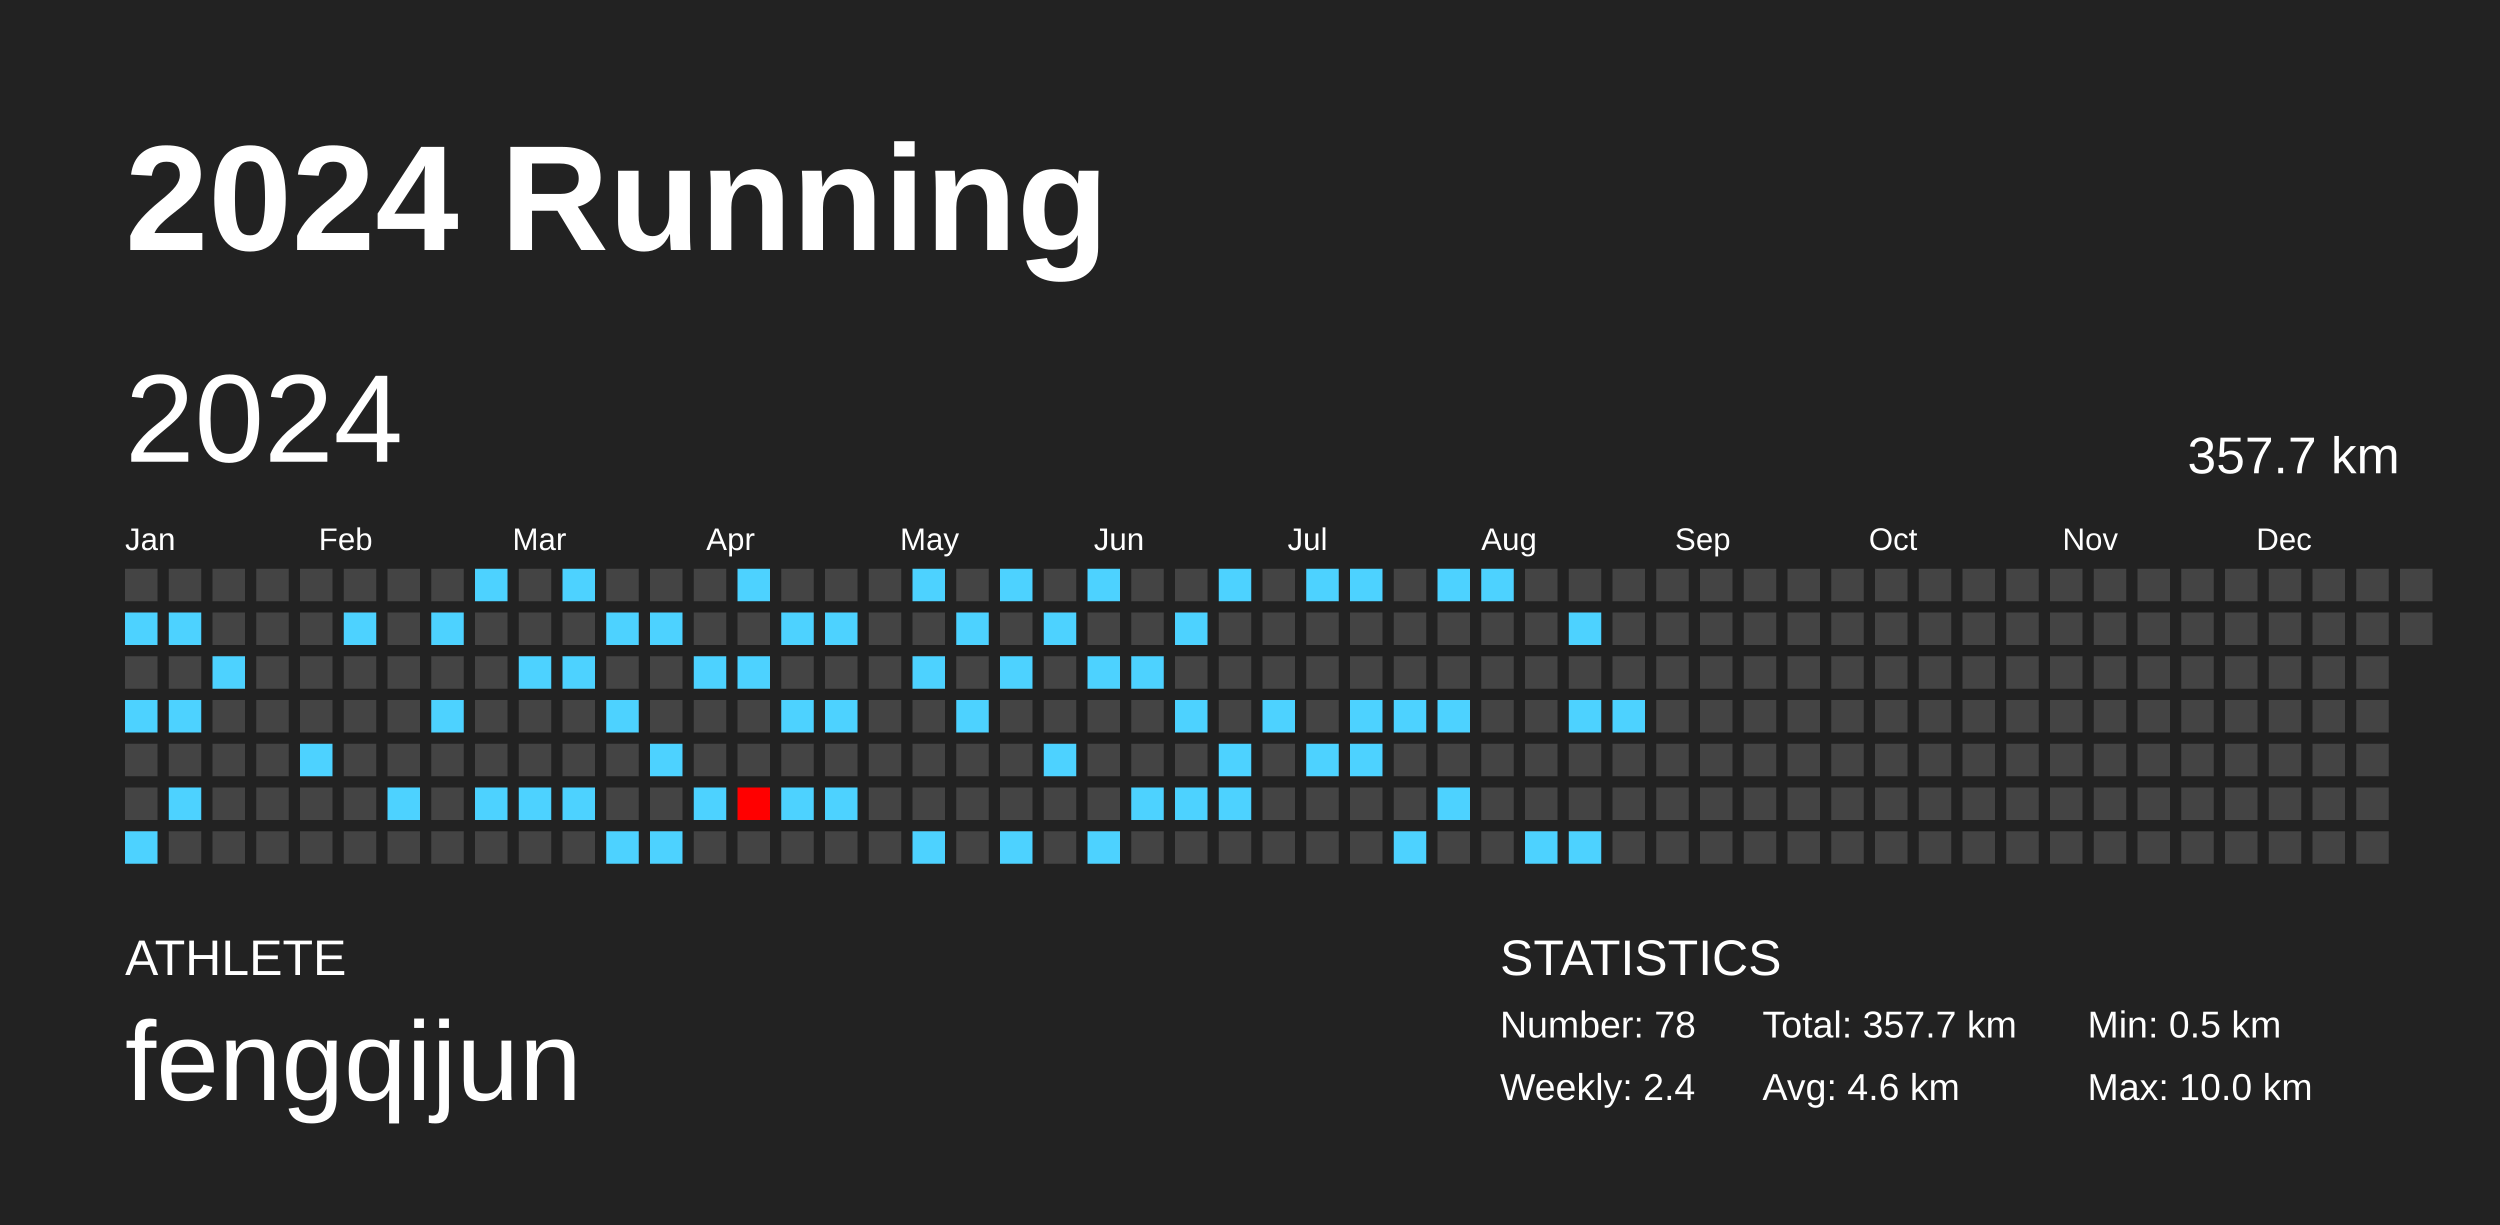
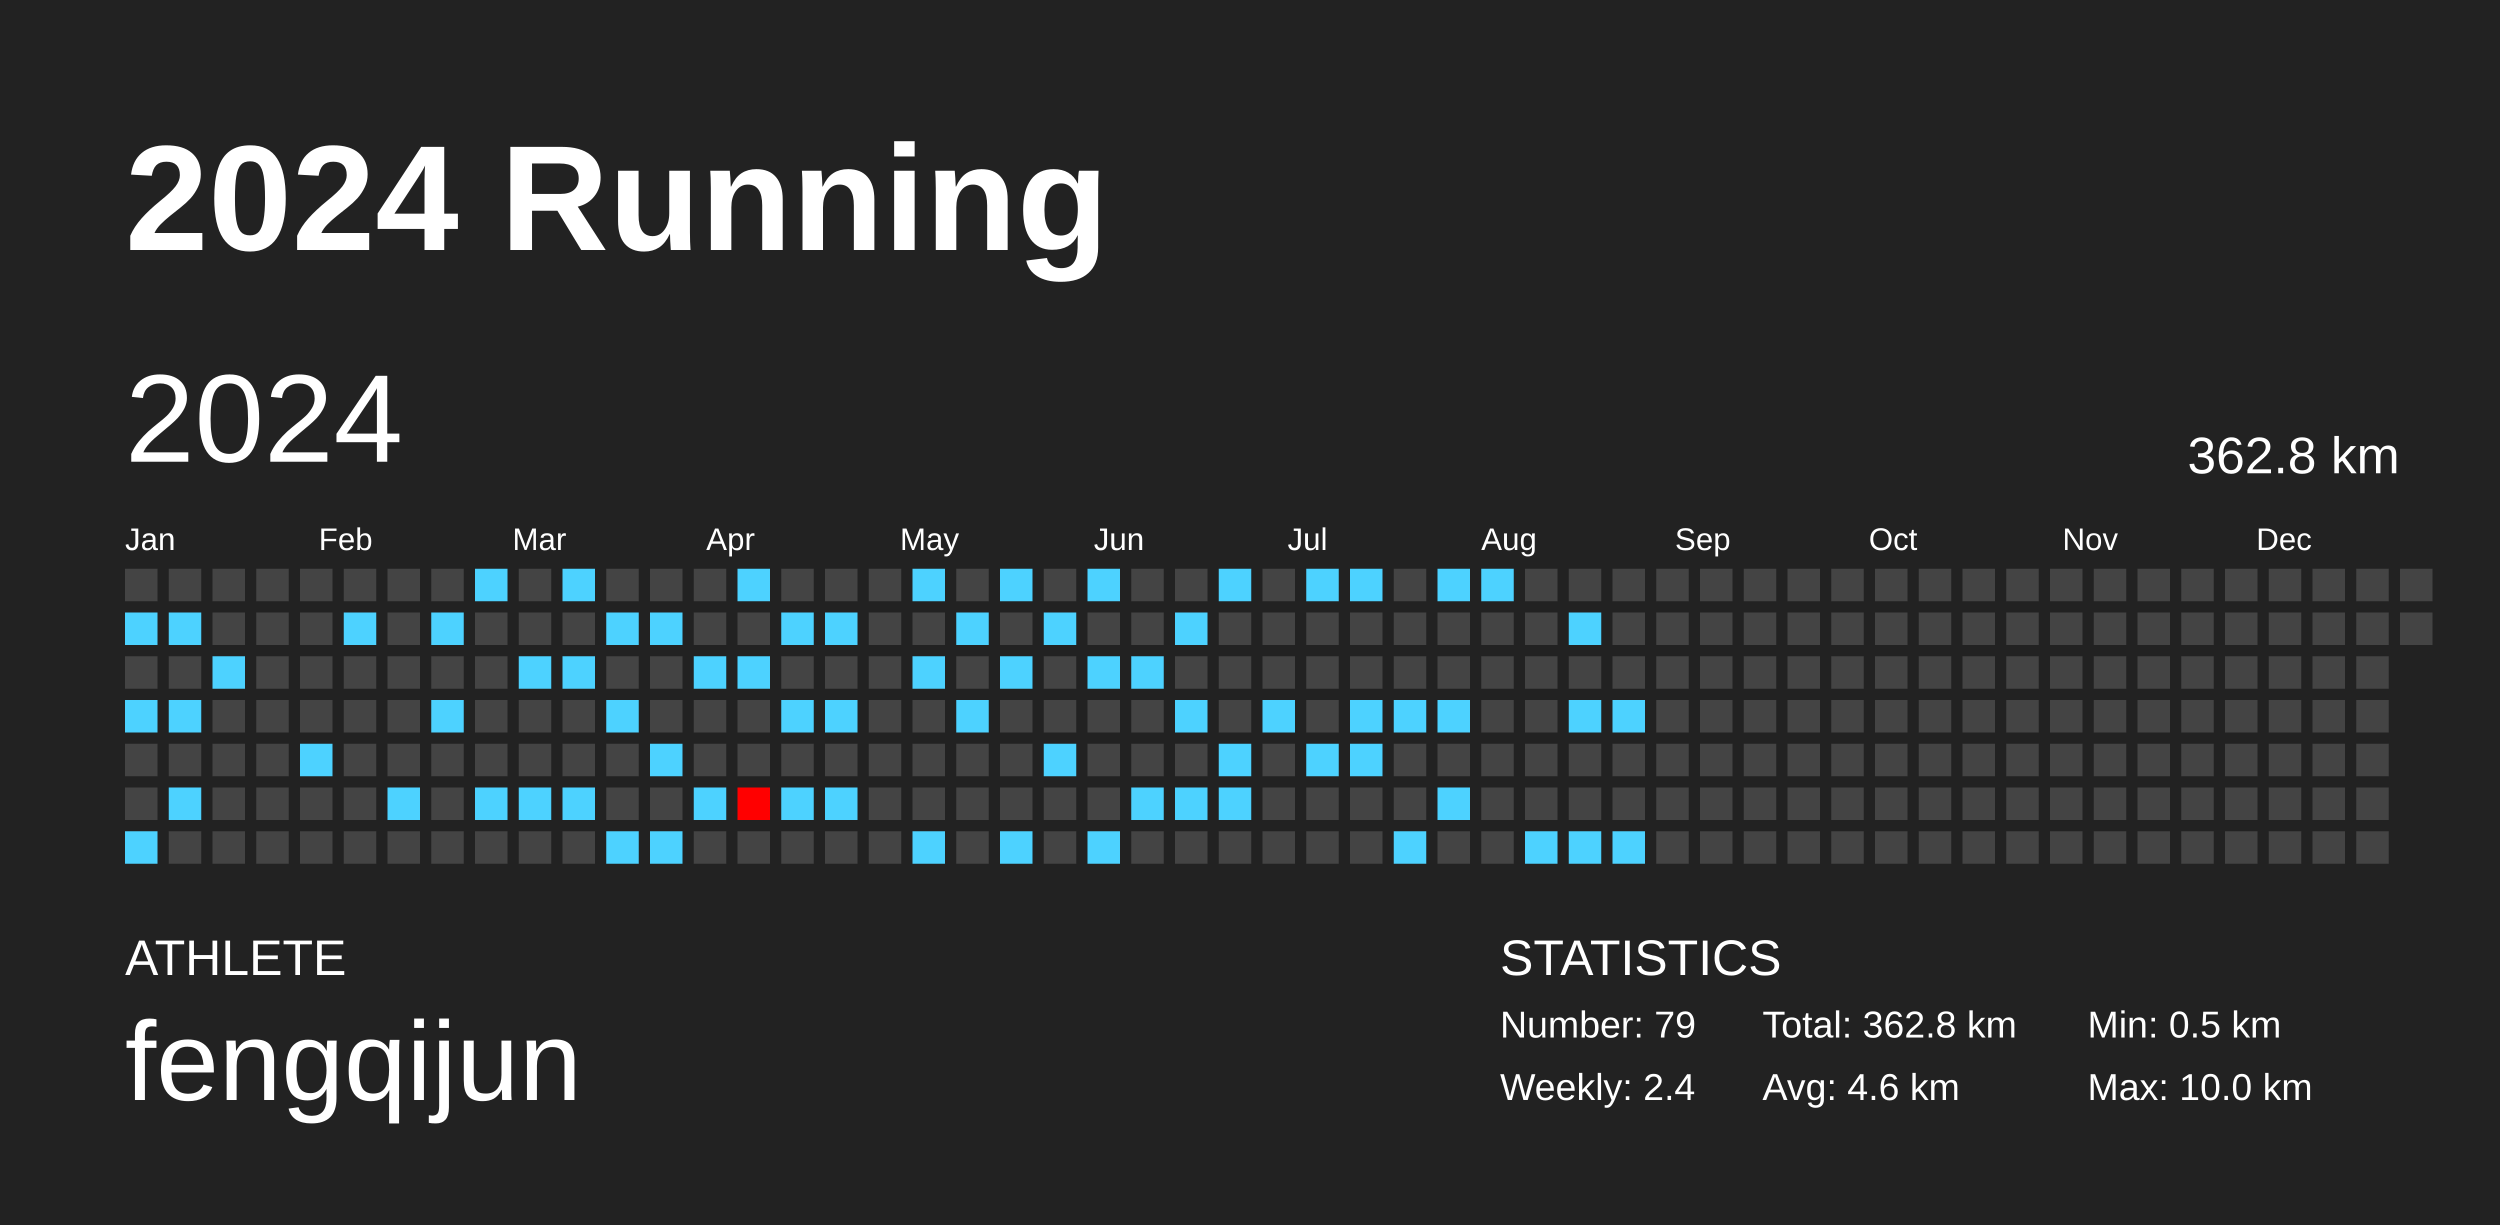
<svg xmlns="http://www.w3.org/2000/svg" baseProfile="full" height="98mm" version="1.1" viewBox="0,0,200,98" width="200mm">
  <defs />
  <rect fill="#222222" height="98" width="200" x="0" y="0" />
  <text fill="#FFFFFF" style="font-size:12px; font-family:Arial; font-weight:bold;" x="10" y="20">2024 Running</text>
  <text fill="#FFFFFF" style="font-size:4px; font-family:Arial" x="10" y="78">ATHLETE</text>
  <text fill="#FFFFFF" style="font-size:9px; font-family:Arial" x="10" y="88">fengqijun</text>
  <text fill="#FFFFFF" style="font-size:4px; font-family:Arial" x="120" y="78">STATISTICS</text>
-   <text fill="#FFFFFF" style="font-size:3px; font-family:Arial" x="120" y="83">Number: 78</text>
+   <text fill="#FFFFFF" style="font-size:3px; font-family:Arial" x="120" y="83">Number: 79</text>
  <text fill="#FFFFFF" style="font-size:3px; font-family:Arial" x="120" y="88">Weekly: 2.4</text>
-   <text fill="#FFFFFF" style="font-size:3px; font-family:Arial" x="141" y="83">Total: 357.7 km</text>
+   <text fill="#FFFFFF" style="font-size:3px; font-family:Arial" x="141" y="83">Total: 362.8 km</text>
  <text fill="#FFFFFF" style="font-size:3px; font-family:Arial" x="141" y="88">Avg: 4.6 km</text>
  <text fill="#FFFFFF" style="font-size:3px; font-family:Arial" x="167" y="83">Min: 0.5 km</text>
  <text fill="#FFFFFF" style="font-size:3px; font-family:Arial" x="167" y="88">Max: 10.0 km</text>
  <text dominant-baseline="hanging" fill="#FFFFFF" style="font-size:10.0px; font-family:Arial;" x="10" y="30">2024</text>
-   <text dominant-baseline="hanging" fill="#FFFFFF" style="font-size:4.125px; font-family:Arial;" x="175" y="35">357.7 km</text>
+   <text dominant-baseline="hanging" fill="#FFFFFF" style="font-size:4.125px; font-family:Arial;" x="175" y="35">362.8 km</text>
  <text fill="#FFFFFF" style="font-size:2.5px; font-family:Arial" x="10.0" y="44">Jan</text>
  <text fill="#FFFFFF" style="font-size:2.5px; font-family:Arial" x="25.5" y="44">Feb</text>
  <text fill="#FFFFFF" style="font-size:2.5px; font-family:Arial" x="41.0" y="44">Mar</text>
  <text fill="#FFFFFF" style="font-size:2.5px; font-family:Arial" x="56.5" y="44">Apr</text>
  <text fill="#FFFFFF" style="font-size:2.5px; font-family:Arial" x="72.0" y="44">May</text>
  <text fill="#FFFFFF" style="font-size:2.5px; font-family:Arial" x="87.5" y="44">Jun</text>
  <text fill="#FFFFFF" style="font-size:2.5px; font-family:Arial" x="103.0" y="44">Jul</text>
  <text fill="#FFFFFF" style="font-size:2.5px; font-family:Arial" x="118.5" y="44">Aug</text>
  <text fill="#FFFFFF" style="font-size:2.5px; font-family:Arial" x="134.0" y="44">Sep</text>
  <text fill="#FFFFFF" style="font-size:2.5px; font-family:Arial" x="149.5" y="44">Oct</text>
  <text fill="#FFFFFF" style="font-size:2.5px; font-family:Arial" x="165.0" y="44">Nov</text>
  <text fill="#FFFFFF" style="font-size:2.5px; font-family:Arial" x="180.5" y="44">Dec</text>
  <rect fill="#444444" height="2.6" width="2.6" x="10.0" y="45.5" />
  <rect fill="#4dd2ff" height="2.6" width="2.6" x="10.0" y="49.0" />
  <rect fill="#444444" height="2.6" width="2.6" x="10.0" y="52.5" />
  <rect fill="#4dd2ff" height="2.6" width="2.6" x="10.0" y="56.0" />
  <rect fill="#444444" height="2.6" width="2.6" x="10.0" y="59.5" />
  <rect fill="#444444" height="2.6" width="2.6" x="10.0" y="63.0" />
  <rect fill="#4dd2ff" height="2.6" width="2.6" x="10.0" y="66.5" />
  <rect fill="#444444" height="2.6" width="2.6" x="13.5" y="45.5" />
  <rect fill="#4dd2ff" height="2.6" width="2.6" x="13.5" y="49.0" />
  <rect fill="#444444" height="2.6" width="2.6" x="13.5" y="52.5" />
  <rect fill="#4dd2ff" height="2.6" width="2.6" x="13.5" y="56.0" />
  <rect fill="#444444" height="2.6" width="2.6" x="13.5" y="59.5" />
  <rect fill="#4dd2ff" height="2.6" width="2.6" x="13.5" y="63.0" />
  <rect fill="#444444" height="2.6" width="2.6" x="13.5" y="66.5" />
  <rect fill="#444444" height="2.6" width="2.6" x="17.0" y="45.5" />
  <rect fill="#444444" height="2.6" width="2.6" x="17.0" y="49.0" />
  <rect fill="#4dd2ff" height="2.6" width="2.6" x="17.0" y="52.5" />
  <rect fill="#444444" height="2.6" width="2.6" x="17.0" y="56.0" />
  <rect fill="#444444" height="2.6" width="2.6" x="17.0" y="59.5" />
  <rect fill="#444444" height="2.6" width="2.6" x="17.0" y="63.0" />
  <rect fill="#444444" height="2.6" width="2.6" x="17.0" y="66.5" />
  <rect fill="#444444" height="2.6" width="2.6" x="20.5" y="45.5" />
  <rect fill="#444444" height="2.6" width="2.6" x="20.5" y="49.0" />
  <rect fill="#444444" height="2.6" width="2.6" x="20.5" y="52.5" />
  <rect fill="#444444" height="2.6" width="2.6" x="20.5" y="56.0" />
  <rect fill="#444444" height="2.6" width="2.6" x="20.5" y="59.5" />
  <rect fill="#444444" height="2.6" width="2.6" x="20.5" y="63.0" />
  <rect fill="#444444" height="2.6" width="2.6" x="20.5" y="66.5" />
  <rect fill="#444444" height="2.6" width="2.6" x="24.0" y="45.5" />
  <rect fill="#444444" height="2.6" width="2.6" x="24.0" y="49.0" />
  <rect fill="#444444" height="2.6" width="2.6" x="24.0" y="52.5" />
  <rect fill="#444444" height="2.6" width="2.6" x="24.0" y="56.0" />
  <rect fill="#4dd2ff" height="2.6" width="2.6" x="24.0" y="59.5" />
  <rect fill="#444444" height="2.6" width="2.6" x="24.0" y="63.0" />
  <rect fill="#444444" height="2.6" width="2.6" x="24.0" y="66.5" />
  <rect fill="#444444" height="2.6" width="2.6" x="27.5" y="45.5" />
  <rect fill="#4dd2ff" height="2.6" width="2.6" x="27.5" y="49.0" />
  <rect fill="#444444" height="2.6" width="2.6" x="27.5" y="52.5" />
  <rect fill="#444444" height="2.6" width="2.6" x="27.5" y="56.0" />
  <rect fill="#444444" height="2.6" width="2.6" x="27.5" y="59.5" />
  <rect fill="#444444" height="2.6" width="2.6" x="27.5" y="63.0" />
  <rect fill="#444444" height="2.6" width="2.6" x="27.5" y="66.5" />
  <rect fill="#444444" height="2.6" width="2.6" x="31.0" y="45.5" />
  <rect fill="#444444" height="2.6" width="2.6" x="31.0" y="49.0" />
  <rect fill="#444444" height="2.6" width="2.6" x="31.0" y="52.5" />
  <rect fill="#444444" height="2.6" width="2.6" x="31.0" y="56.0" />
  <rect fill="#444444" height="2.6" width="2.6" x="31.0" y="59.5" />
  <rect fill="#4dd2ff" height="2.6" width="2.6" x="31.0" y="63.0" />
  <rect fill="#444444" height="2.6" width="2.6" x="31.0" y="66.5" />
  <rect fill="#444444" height="2.6" width="2.6" x="34.5" y="45.5" />
  <rect fill="#4dd2ff" height="2.6" width="2.6" x="34.5" y="49.0" />
  <rect fill="#444444" height="2.6" width="2.6" x="34.5" y="52.5" />
  <rect fill="#4dd2ff" height="2.6" width="2.6" x="34.5" y="56.0" />
  <rect fill="#444444" height="2.6" width="2.6" x="34.5" y="59.5" />
  <rect fill="#444444" height="2.6" width="2.6" x="34.5" y="63.0" />
  <rect fill="#444444" height="2.6" width="2.6" x="34.5" y="66.5" />
  <rect fill="#4dd2ff" height="2.6" width="2.6" x="38.0" y="45.5" />
  <rect fill="#444444" height="2.6" width="2.6" x="38.0" y="49.0" />
  <rect fill="#444444" height="2.6" width="2.6" x="38.0" y="52.5" />
  <rect fill="#444444" height="2.6" width="2.6" x="38.0" y="56.0" />
  <rect fill="#444444" height="2.6" width="2.6" x="38.0" y="59.5" />
  <rect fill="#4dd2ff" height="2.6" width="2.6" x="38.0" y="63.0" />
  <rect fill="#444444" height="2.6" width="2.6" x="38.0" y="66.5" />
  <rect fill="#444444" height="2.6" width="2.6" x="41.5" y="45.5" />
  <rect fill="#444444" height="2.6" width="2.6" x="41.5" y="49.0" />
  <rect fill="#4dd2ff" height="2.6" width="2.6" x="41.5" y="52.5" />
  <rect fill="#444444" height="2.6" width="2.6" x="41.5" y="56.0" />
  <rect fill="#444444" height="2.6" width="2.6" x="41.5" y="59.5" />
  <rect fill="#4dd2ff" height="2.6" width="2.6" x="41.5" y="63.0" />
  <rect fill="#444444" height="2.6" width="2.6" x="41.5" y="66.5" />
  <rect fill="#4dd2ff" height="2.6" width="2.6" x="45.0" y="45.5" />
  <rect fill="#444444" height="2.6" width="2.6" x="45.0" y="49.0" />
  <rect fill="#4dd2ff" height="2.6" width="2.6" x="45.0" y="52.5" />
  <rect fill="#444444" height="2.6" width="2.6" x="45.0" y="56.0" />
  <rect fill="#444444" height="2.6" width="2.6" x="45.0" y="59.5" />
  <rect fill="#4dd2ff" height="2.6" width="2.6" x="45.0" y="63.0" />
  <rect fill="#444444" height="2.6" width="2.6" x="45.0" y="66.5" />
  <rect fill="#444444" height="2.6" width="2.6" x="48.5" y="45.5" />
  <rect fill="#4dd2ff" height="2.6" width="2.6" x="48.5" y="49.0" />
  <rect fill="#444444" height="2.6" width="2.6" x="48.5" y="52.5" />
  <rect fill="#4dd2ff" height="2.6" width="2.6" x="48.5" y="56.0" />
  <rect fill="#444444" height="2.6" width="2.6" x="48.5" y="59.5" />
  <rect fill="#444444" height="2.6" width="2.6" x="48.5" y="63.0" />
  <rect fill="#4dd2ff" height="2.6" width="2.6" x="48.5" y="66.5" />
  <rect fill="#444444" height="2.6" width="2.6" x="52.0" y="45.5" />
  <rect fill="#4dd2ff" height="2.6" width="2.6" x="52.0" y="49.0" />
  <rect fill="#444444" height="2.6" width="2.6" x="52.0" y="52.5" />
  <rect fill="#444444" height="2.6" width="2.6" x="52.0" y="56.0" />
  <rect fill="#4dd2ff" height="2.6" width="2.6" x="52.0" y="59.5" />
  <rect fill="#444444" height="2.6" width="2.6" x="52.0" y="63.0" />
  <rect fill="#4dd2ff" height="2.6" width="2.6" x="52.0" y="66.5" />
  <rect fill="#444444" height="2.6" width="2.6" x="55.5" y="45.5" />
  <rect fill="#444444" height="2.6" width="2.6" x="55.5" y="49.0" />
  <rect fill="#4dd2ff" height="2.6" width="2.6" x="55.5" y="52.5" />
  <rect fill="#444444" height="2.6" width="2.6" x="55.5" y="56.0" />
  <rect fill="#444444" height="2.6" width="2.6" x="55.5" y="59.5" />
  <rect fill="#4dd2ff" height="2.6" width="2.6" x="55.5" y="63.0" />
  <rect fill="#444444" height="2.6" width="2.6" x="55.5" y="66.5" />
  <rect fill="#4dd2ff" height="2.6" width="2.6" x="59.0" y="45.5" />
  <rect fill="#444444" height="2.6" width="2.6" x="59.0" y="49.0" />
  <rect fill="#4dd2ff" height="2.6" width="2.6" x="59.0" y="52.5" />
  <rect fill="#444444" height="2.6" width="2.6" x="59.0" y="56.0" />
  <rect fill="#444444" height="2.6" width="2.6" x="59.0" y="59.5" />
  <rect fill="#ff0000" height="2.6" width="2.6" x="59.0" y="63.0" />
  <rect fill="#444444" height="2.6" width="2.6" x="59.0" y="66.5" />
  <rect fill="#444444" height="2.6" width="2.6" x="62.5" y="45.5" />
  <rect fill="#4dd2ff" height="2.6" width="2.6" x="62.5" y="49.0" />
  <rect fill="#444444" height="2.6" width="2.6" x="62.5" y="52.5" />
  <rect fill="#4dd2ff" height="2.6" width="2.6" x="62.5" y="56.0" />
  <rect fill="#444444" height="2.6" width="2.6" x="62.5" y="59.5" />
  <rect fill="#4dd2ff" height="2.6" width="2.6" x="62.5" y="63.0" />
  <rect fill="#444444" height="2.6" width="2.6" x="62.5" y="66.5" />
  <rect fill="#444444" height="2.6" width="2.6" x="66.0" y="45.5" />
  <rect fill="#4dd2ff" height="2.6" width="2.6" x="66.0" y="49.0" />
  <rect fill="#444444" height="2.6" width="2.6" x="66.0" y="52.5" />
  <rect fill="#4dd2ff" height="2.6" width="2.6" x="66.0" y="56.0" />
  <rect fill="#444444" height="2.6" width="2.6" x="66.0" y="59.5" />
  <rect fill="#4dd2ff" height="2.6" width="2.6" x="66.0" y="63.0" />
  <rect fill="#444444" height="2.6" width="2.6" x="66.0" y="66.5" />
  <rect fill="#444444" height="2.6" width="2.6" x="69.5" y="45.5" />
  <rect fill="#444444" height="2.6" width="2.6" x="69.5" y="49.0" />
  <rect fill="#444444" height="2.6" width="2.6" x="69.5" y="52.5" />
  <rect fill="#444444" height="2.6" width="2.6" x="69.5" y="56.0" />
  <rect fill="#444444" height="2.6" width="2.6" x="69.5" y="59.5" />
  <rect fill="#444444" height="2.6" width="2.6" x="69.5" y="63.0" />
  <rect fill="#444444" height="2.6" width="2.6" x="69.5" y="66.5" />
  <rect fill="#4dd2ff" height="2.6" width="2.6" x="73.0" y="45.5" />
  <rect fill="#444444" height="2.6" width="2.6" x="73.0" y="49.0" />
  <rect fill="#4dd2ff" height="2.6" width="2.6" x="73.0" y="52.5" />
  <rect fill="#444444" height="2.6" width="2.6" x="73.0" y="56.0" />
  <rect fill="#444444" height="2.6" width="2.6" x="73.0" y="59.5" />
  <rect fill="#444444" height="2.6" width="2.6" x="73.0" y="63.0" />
  <rect fill="#4dd2ff" height="2.6" width="2.6" x="73.0" y="66.5" />
  <rect fill="#444444" height="2.6" width="2.6" x="76.5" y="45.5" />
  <rect fill="#4dd2ff" height="2.6" width="2.6" x="76.5" y="49.0" />
  <rect fill="#444444" height="2.6" width="2.6" x="76.5" y="52.5" />
  <rect fill="#4dd2ff" height="2.6" width="2.6" x="76.5" y="56.0" />
  <rect fill="#444444" height="2.6" width="2.6" x="76.5" y="59.5" />
  <rect fill="#444444" height="2.6" width="2.6" x="76.5" y="63.0" />
  <rect fill="#444444" height="2.6" width="2.6" x="76.5" y="66.5" />
  <rect fill="#4dd2ff" height="2.6" width="2.6" x="80.0" y="45.5" />
  <rect fill="#444444" height="2.6" width="2.6" x="80.0" y="49.0" />
  <rect fill="#4dd2ff" height="2.6" width="2.6" x="80.0" y="52.5" />
  <rect fill="#444444" height="2.6" width="2.6" x="80.0" y="56.0" />
  <rect fill="#444444" height="2.6" width="2.6" x="80.0" y="59.5" />
  <rect fill="#444444" height="2.6" width="2.6" x="80.0" y="63.0" />
  <rect fill="#4dd2ff" height="2.6" width="2.6" x="80.0" y="66.5" />
  <rect fill="#444444" height="2.6" width="2.6" x="83.5" y="45.5" />
  <rect fill="#4dd2ff" height="2.6" width="2.6" x="83.5" y="49.0" />
  <rect fill="#444444" height="2.6" width="2.6" x="83.5" y="52.5" />
  <rect fill="#444444" height="2.6" width="2.6" x="83.5" y="56.0" />
  <rect fill="#4dd2ff" height="2.6" width="2.6" x="83.5" y="59.5" />
  <rect fill="#444444" height="2.6" width="2.6" x="83.5" y="63.0" />
  <rect fill="#444444" height="2.6" width="2.6" x="83.5" y="66.5" />
  <rect fill="#4dd2ff" height="2.6" width="2.6" x="87.0" y="45.5" />
  <rect fill="#444444" height="2.6" width="2.6" x="87.0" y="49.0" />
  <rect fill="#4dd2ff" height="2.6" width="2.6" x="87.0" y="52.5" />
  <rect fill="#444444" height="2.6" width="2.6" x="87.0" y="56.0" />
  <rect fill="#444444" height="2.6" width="2.6" x="87.0" y="59.5" />
  <rect fill="#444444" height="2.6" width="2.6" x="87.0" y="63.0" />
  <rect fill="#4dd2ff" height="2.6" width="2.6" x="87.0" y="66.5" />
  <rect fill="#444444" height="2.6" width="2.6" x="90.5" y="45.5" />
  <rect fill="#444444" height="2.6" width="2.6" x="90.5" y="49.0" />
  <rect fill="#4dd2ff" height="2.6" width="2.6" x="90.5" y="52.5" />
  <rect fill="#444444" height="2.6" width="2.6" x="90.5" y="56.0" />
  <rect fill="#444444" height="2.6" width="2.6" x="90.5" y="59.5" />
  <rect fill="#4dd2ff" height="2.6" width="2.6" x="90.5" y="63.0" />
  <rect fill="#444444" height="2.6" width="2.6" x="90.5" y="66.5" />
  <rect fill="#444444" height="2.6" width="2.6" x="94.0" y="45.5" />
  <rect fill="#4dd2ff" height="2.6" width="2.6" x="94.0" y="49.0" />
  <rect fill="#444444" height="2.6" width="2.6" x="94.0" y="52.5" />
  <rect fill="#4dd2ff" height="2.6" width="2.6" x="94.0" y="56.0" />
  <rect fill="#444444" height="2.6" width="2.6" x="94.0" y="59.5" />
  <rect fill="#4dd2ff" height="2.6" width="2.6" x="94.0" y="63.0" />
  <rect fill="#444444" height="2.6" width="2.6" x="94.0" y="66.5" />
  <rect fill="#4dd2ff" height="2.6" width="2.6" x="97.5" y="45.5" />
  <rect fill="#444444" height="2.6" width="2.6" x="97.5" y="49.0" />
  <rect fill="#444444" height="2.6" width="2.6" x="97.5" y="52.5" />
  <rect fill="#444444" height="2.6" width="2.6" x="97.5" y="56.0" />
  <rect fill="#4dd2ff" height="2.6" width="2.6" x="97.5" y="59.5" />
  <rect fill="#4dd2ff" height="2.6" width="2.6" x="97.5" y="63.0" />
  <rect fill="#444444" height="2.6" width="2.6" x="97.5" y="66.5" />
  <rect fill="#444444" height="2.6" width="2.6" x="101.0" y="45.5" />
  <rect fill="#444444" height="2.6" width="2.6" x="101.0" y="49.0" />
  <rect fill="#444444" height="2.6" width="2.6" x="101.0" y="52.5" />
  <rect fill="#4dd2ff" height="2.6" width="2.6" x="101.0" y="56.0" />
  <rect fill="#444444" height="2.6" width="2.6" x="101.0" y="59.5" />
  <rect fill="#444444" height="2.6" width="2.6" x="101.0" y="63.0" />
  <rect fill="#444444" height="2.6" width="2.6" x="101.0" y="66.5" />
  <rect fill="#4dd2ff" height="2.6" width="2.6" x="104.5" y="45.5" />
  <rect fill="#444444" height="2.6" width="2.6" x="104.5" y="49.0" />
  <rect fill="#444444" height="2.6" width="2.6" x="104.5" y="52.5" />
  <rect fill="#444444" height="2.6" width="2.6" x="104.5" y="56.0" />
  <rect fill="#4dd2ff" height="2.6" width="2.6" x="104.5" y="59.5" />
  <rect fill="#444444" height="2.6" width="2.6" x="104.5" y="63.0" />
  <rect fill="#444444" height="2.6" width="2.6" x="104.5" y="66.5" />
  <rect fill="#4dd2ff" height="2.6" width="2.6" x="108.0" y="45.5" />
  <rect fill="#444444" height="2.6" width="2.6" x="108.0" y="49.0" />
  <rect fill="#444444" height="2.6" width="2.6" x="108.0" y="52.5" />
  <rect fill="#4dd2ff" height="2.6" width="2.6" x="108.0" y="56.0" />
  <rect fill="#4dd2ff" height="2.6" width="2.6" x="108.0" y="59.5" />
  <rect fill="#444444" height="2.6" width="2.6" x="108.0" y="63.0" />
  <rect fill="#444444" height="2.6" width="2.6" x="108.0" y="66.5" />
  <rect fill="#444444" height="2.6" width="2.6" x="111.5" y="45.5" />
  <rect fill="#444444" height="2.6" width="2.6" x="111.5" y="49.0" />
  <rect fill="#444444" height="2.6" width="2.6" x="111.5" y="52.5" />
  <rect fill="#4dd2ff" height="2.6" width="2.6" x="111.5" y="56.0" />
  <rect fill="#444444" height="2.6" width="2.6" x="111.5" y="59.5" />
  <rect fill="#444444" height="2.6" width="2.6" x="111.5" y="63.0" />
  <rect fill="#4dd2ff" height="2.6" width="2.6" x="111.5" y="66.5" />
  <rect fill="#4dd2ff" height="2.6" width="2.6" x="115.0" y="45.5" />
  <rect fill="#444444" height="2.6" width="2.6" x="115.0" y="49.0" />
  <rect fill="#444444" height="2.6" width="2.6" x="115.0" y="52.5" />
  <rect fill="#4dd2ff" height="2.6" width="2.6" x="115.0" y="56.0" />
  <rect fill="#444444" height="2.6" width="2.6" x="115.0" y="59.5" />
  <rect fill="#4dd2ff" height="2.6" width="2.6" x="115.0" y="63.0" />
  <rect fill="#444444" height="2.6" width="2.6" x="115.0" y="66.5" />
  <rect fill="#4dd2ff" height="2.6" width="2.6" x="118.5" y="45.5" />
  <rect fill="#444444" height="2.6" width="2.6" x="118.5" y="49.0" />
  <rect fill="#444444" height="2.6" width="2.6" x="118.5" y="52.5" />
  <rect fill="#444444" height="2.6" width="2.6" x="118.5" y="56.0" />
  <rect fill="#444444" height="2.6" width="2.6" x="118.5" y="59.5" />
  <rect fill="#444444" height="2.6" width="2.6" x="118.5" y="63.0" />
  <rect fill="#444444" height="2.6" width="2.6" x="118.5" y="66.5" />
  <rect fill="#444444" height="2.6" width="2.6" x="122.0" y="45.5" />
  <rect fill="#444444" height="2.6" width="2.6" x="122.0" y="49.0" />
  <rect fill="#444444" height="2.6" width="2.6" x="122.0" y="52.5" />
  <rect fill="#444444" height="2.6" width="2.6" x="122.0" y="56.0" />
  <rect fill="#444444" height="2.6" width="2.6" x="122.0" y="59.5" />
  <rect fill="#444444" height="2.6" width="2.6" x="122.0" y="63.0" />
  <rect fill="#4dd2ff" height="2.6" width="2.6" x="122.0" y="66.5" />
  <rect fill="#444444" height="2.6" width="2.6" x="125.5" y="45.5" />
  <rect fill="#4dd2ff" height="2.6" width="2.6" x="125.5" y="49.0" />
  <rect fill="#444444" height="2.6" width="2.6" x="125.5" y="52.5" />
  <rect fill="#4dd2ff" height="2.6" width="2.6" x="125.5" y="56.0" />
  <rect fill="#444444" height="2.6" width="2.6" x="125.5" y="59.5" />
  <rect fill="#444444" height="2.6" width="2.6" x="125.5" y="63.0" />
  <rect fill="#4dd2ff" height="2.6" width="2.6" x="125.5" y="66.5" />
  <rect fill="#444444" height="2.6" width="2.6" x="129.0" y="45.5" />
  <rect fill="#444444" height="2.6" width="2.6" x="129.0" y="49.0" />
  <rect fill="#444444" height="2.6" width="2.6" x="129.0" y="52.5" />
  <rect fill="#4dd2ff" height="2.6" width="2.6" x="129.0" y="56.0" />
  <rect fill="#444444" height="2.6" width="2.6" x="129.0" y="59.5" />
  <rect fill="#444444" height="2.6" width="2.6" x="129.0" y="63.0" />
-   <rect fill="#444444" height="2.6" width="2.6" x="129.0" y="66.5" />
+   <rect fill="#4dd2ff" height="2.6" width="2.6" x="129.0" y="66.5" />
  <rect fill="#444444" height="2.6" width="2.6" x="132.5" y="45.5" />
  <rect fill="#444444" height="2.6" width="2.6" x="132.5" y="49.0" />
  <rect fill="#444444" height="2.6" width="2.6" x="132.5" y="52.5" />
  <rect fill="#444444" height="2.6" width="2.6" x="132.5" y="56.0" />
  <rect fill="#444444" height="2.6" width="2.6" x="132.5" y="59.5" />
  <rect fill="#444444" height="2.6" width="2.6" x="132.5" y="63.0" />
  <rect fill="#444444" height="2.6" width="2.6" x="132.5" y="66.5" />
  <rect fill="#444444" height="2.6" width="2.6" x="136.0" y="45.5" />
  <rect fill="#444444" height="2.6" width="2.6" x="136.0" y="49.0" />
  <rect fill="#444444" height="2.6" width="2.6" x="136.0" y="52.5" />
  <rect fill="#444444" height="2.6" width="2.6" x="136.0" y="56.0" />
  <rect fill="#444444" height="2.6" width="2.6" x="136.0" y="59.5" />
  <rect fill="#444444" height="2.6" width="2.6" x="136.0" y="63.0" />
  <rect fill="#444444" height="2.6" width="2.6" x="136.0" y="66.5" />
  <rect fill="#444444" height="2.6" width="2.6" x="139.5" y="45.5" />
  <rect fill="#444444" height="2.6" width="2.6" x="139.5" y="49.0" />
  <rect fill="#444444" height="2.6" width="2.6" x="139.5" y="52.5" />
  <rect fill="#444444" height="2.6" width="2.6" x="139.5" y="56.0" />
  <rect fill="#444444" height="2.6" width="2.6" x="139.5" y="59.5" />
  <rect fill="#444444" height="2.6" width="2.6" x="139.5" y="63.0" />
  <rect fill="#444444" height="2.6" width="2.6" x="139.5" y="66.5" />
  <rect fill="#444444" height="2.6" width="2.6" x="143.0" y="45.5" />
  <rect fill="#444444" height="2.6" width="2.6" x="143.0" y="49.0" />
  <rect fill="#444444" height="2.6" width="2.6" x="143.0" y="52.5" />
  <rect fill="#444444" height="2.6" width="2.6" x="143.0" y="56.0" />
  <rect fill="#444444" height="2.6" width="2.6" x="143.0" y="59.5" />
  <rect fill="#444444" height="2.6" width="2.6" x="143.0" y="63.0" />
  <rect fill="#444444" height="2.6" width="2.6" x="143.0" y="66.5" />
  <rect fill="#444444" height="2.6" width="2.6" x="146.5" y="45.5" />
  <rect fill="#444444" height="2.6" width="2.6" x="146.5" y="49.0" />
  <rect fill="#444444" height="2.6" width="2.6" x="146.5" y="52.5" />
  <rect fill="#444444" height="2.6" width="2.6" x="146.5" y="56.0" />
  <rect fill="#444444" height="2.6" width="2.6" x="146.5" y="59.5" />
  <rect fill="#444444" height="2.6" width="2.6" x="146.5" y="63.0" />
  <rect fill="#444444" height="2.6" width="2.6" x="146.5" y="66.5" />
  <rect fill="#444444" height="2.6" width="2.6" x="150.0" y="45.5" />
  <rect fill="#444444" height="2.6" width="2.6" x="150.0" y="49.0" />
  <rect fill="#444444" height="2.6" width="2.6" x="150.0" y="52.5" />
  <rect fill="#444444" height="2.6" width="2.6" x="150.0" y="56.0" />
  <rect fill="#444444" height="2.6" width="2.6" x="150.0" y="59.5" />
  <rect fill="#444444" height="2.6" width="2.6" x="150.0" y="63.0" />
  <rect fill="#444444" height="2.6" width="2.6" x="150.0" y="66.5" />
  <rect fill="#444444" height="2.6" width="2.6" x="153.5" y="45.5" />
  <rect fill="#444444" height="2.6" width="2.6" x="153.5" y="49.0" />
  <rect fill="#444444" height="2.6" width="2.6" x="153.5" y="52.5" />
  <rect fill="#444444" height="2.6" width="2.6" x="153.5" y="56.0" />
  <rect fill="#444444" height="2.6" width="2.6" x="153.5" y="59.5" />
  <rect fill="#444444" height="2.6" width="2.6" x="153.5" y="63.0" />
  <rect fill="#444444" height="2.6" width="2.6" x="153.5" y="66.5" />
  <rect fill="#444444" height="2.6" width="2.6" x="157.0" y="45.5" />
  <rect fill="#444444" height="2.6" width="2.6" x="157.0" y="49.0" />
  <rect fill="#444444" height="2.6" width="2.6" x="157.0" y="52.5" />
  <rect fill="#444444" height="2.6" width="2.6" x="157.0" y="56.0" />
  <rect fill="#444444" height="2.6" width="2.6" x="157.0" y="59.5" />
  <rect fill="#444444" height="2.6" width="2.6" x="157.0" y="63.0" />
  <rect fill="#444444" height="2.6" width="2.6" x="157.0" y="66.5" />
  <rect fill="#444444" height="2.6" width="2.6" x="160.5" y="45.5" />
  <rect fill="#444444" height="2.6" width="2.6" x="160.5" y="49.0" />
  <rect fill="#444444" height="2.6" width="2.6" x="160.5" y="52.5" />
  <rect fill="#444444" height="2.6" width="2.6" x="160.5" y="56.0" />
  <rect fill="#444444" height="2.6" width="2.6" x="160.5" y="59.5" />
  <rect fill="#444444" height="2.6" width="2.6" x="160.5" y="63.0" />
  <rect fill="#444444" height="2.6" width="2.6" x="160.5" y="66.5" />
  <rect fill="#444444" height="2.6" width="2.6" x="164.0" y="45.5" />
  <rect fill="#444444" height="2.6" width="2.6" x="164.0" y="49.0" />
  <rect fill="#444444" height="2.6" width="2.6" x="164.0" y="52.5" />
  <rect fill="#444444" height="2.6" width="2.6" x="164.0" y="56.0" />
  <rect fill="#444444" height="2.6" width="2.6" x="164.0" y="59.5" />
  <rect fill="#444444" height="2.6" width="2.6" x="164.0" y="63.0" />
  <rect fill="#444444" height="2.6" width="2.6" x="164.0" y="66.5" />
  <rect fill="#444444" height="2.6" width="2.6" x="167.5" y="45.5" />
  <rect fill="#444444" height="2.6" width="2.6" x="167.5" y="49.0" />
  <rect fill="#444444" height="2.6" width="2.6" x="167.5" y="52.5" />
  <rect fill="#444444" height="2.6" width="2.6" x="167.5" y="56.0" />
  <rect fill="#444444" height="2.6" width="2.6" x="167.5" y="59.5" />
  <rect fill="#444444" height="2.6" width="2.6" x="167.5" y="63.0" />
  <rect fill="#444444" height="2.6" width="2.6" x="167.5" y="66.5" />
  <rect fill="#444444" height="2.6" width="2.6" x="171.0" y="45.5" />
  <rect fill="#444444" height="2.6" width="2.6" x="171.0" y="49.0" />
  <rect fill="#444444" height="2.6" width="2.6" x="171.0" y="52.5" />
  <rect fill="#444444" height="2.6" width="2.6" x="171.0" y="56.0" />
  <rect fill="#444444" height="2.6" width="2.6" x="171.0" y="59.5" />
  <rect fill="#444444" height="2.6" width="2.6" x="171.0" y="63.0" />
  <rect fill="#444444" height="2.6" width="2.6" x="171.0" y="66.5" />
  <rect fill="#444444" height="2.6" width="2.6" x="174.5" y="45.5" />
  <rect fill="#444444" height="2.6" width="2.6" x="174.5" y="49.0" />
  <rect fill="#444444" height="2.6" width="2.6" x="174.5" y="52.5" />
  <rect fill="#444444" height="2.6" width="2.6" x="174.5" y="56.0" />
  <rect fill="#444444" height="2.6" width="2.6" x="174.5" y="59.5" />
  <rect fill="#444444" height="2.6" width="2.6" x="174.5" y="63.0" />
  <rect fill="#444444" height="2.6" width="2.6" x="174.5" y="66.5" />
  <rect fill="#444444" height="2.6" width="2.6" x="178.0" y="45.5" />
  <rect fill="#444444" height="2.6" width="2.6" x="178.0" y="49.0" />
  <rect fill="#444444" height="2.6" width="2.6" x="178.0" y="52.5" />
  <rect fill="#444444" height="2.6" width="2.6" x="178.0" y="56.0" />
  <rect fill="#444444" height="2.6" width="2.6" x="178.0" y="59.5" />
  <rect fill="#444444" height="2.6" width="2.6" x="178.0" y="63.0" />
  <rect fill="#444444" height="2.6" width="2.6" x="178.0" y="66.5" />
  <rect fill="#444444" height="2.6" width="2.6" x="181.5" y="45.5" />
  <rect fill="#444444" height="2.6" width="2.6" x="181.5" y="49.0" />
  <rect fill="#444444" height="2.6" width="2.6" x="181.5" y="52.5" />
  <rect fill="#444444" height="2.6" width="2.6" x="181.5" y="56.0" />
  <rect fill="#444444" height="2.6" width="2.6" x="181.5" y="59.5" />
  <rect fill="#444444" height="2.6" width="2.6" x="181.5" y="63.0" />
  <rect fill="#444444" height="2.6" width="2.6" x="181.5" y="66.5" />
  <rect fill="#444444" height="2.6" width="2.6" x="185.0" y="45.5" />
  <rect fill="#444444" height="2.6" width="2.6" x="185.0" y="49.0" />
  <rect fill="#444444" height="2.6" width="2.6" x="185.0" y="52.5" />
  <rect fill="#444444" height="2.6" width="2.6" x="185.0" y="56.0" />
  <rect fill="#444444" height="2.6" width="2.6" x="185.0" y="59.5" />
  <rect fill="#444444" height="2.6" width="2.6" x="185.0" y="63.0" />
  <rect fill="#444444" height="2.6" width="2.6" x="185.0" y="66.5" />
  <rect fill="#444444" height="2.6" width="2.6" x="188.5" y="45.5" />
  <rect fill="#444444" height="2.6" width="2.6" x="188.5" y="49.0" />
  <rect fill="#444444" height="2.6" width="2.6" x="188.5" y="52.5" />
  <rect fill="#444444" height="2.6" width="2.6" x="188.5" y="56.0" />
  <rect fill="#444444" height="2.6" width="2.6" x="188.5" y="59.5" />
  <rect fill="#444444" height="2.6" width="2.6" x="188.5" y="63.0" />
  <rect fill="#444444" height="2.6" width="2.6" x="188.5" y="66.5" />
  <rect fill="#444444" height="2.6" width="2.6" x="192.0" y="45.5" />
  <rect fill="#444444" height="2.6" width="2.6" x="192.0" y="49.0" />
</svg>
